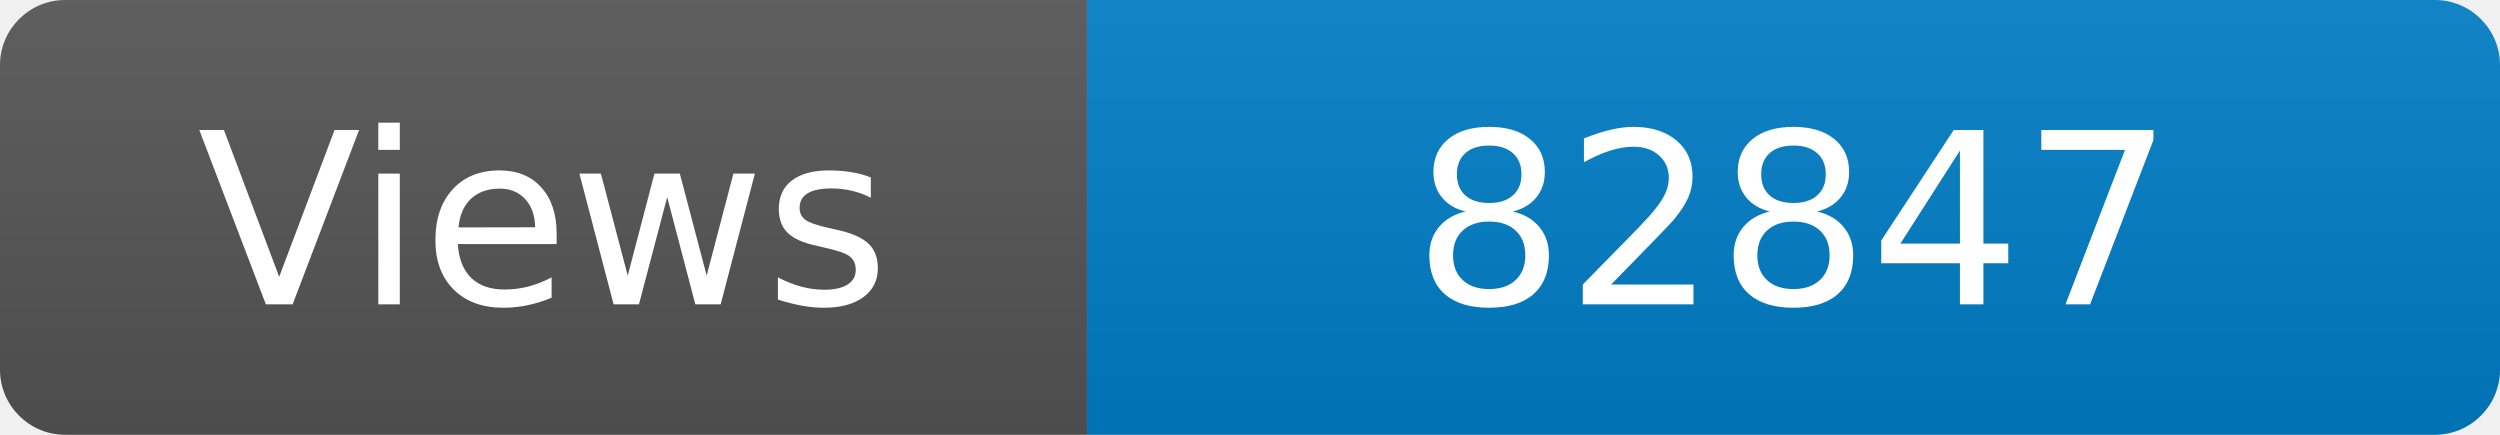
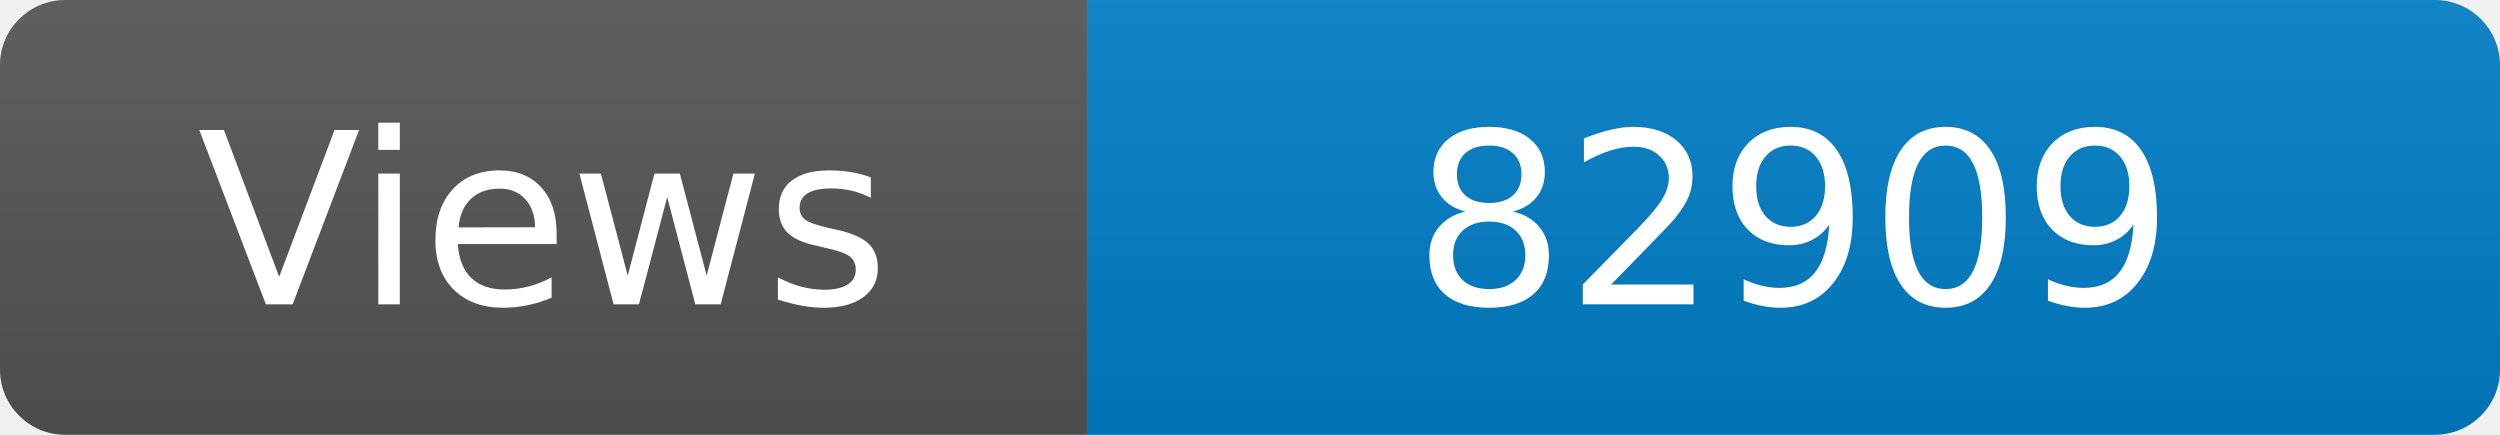
<svg xmlns="http://www.w3.org/2000/svg" width="115" height="20" role="img" aria-label="Maintained?: yes">
  <linearGradient id="s" x2="0" y2="100%">
    <stop offset="0" stop-color="#bbb" stop-opacity=".1" />
    <stop offset="1" stop-opacity=".1" />
  </linearGradient>
  <clipPath id="r">
    <rect width="115" height="20" rx="3" fill="#fff" />
  </clipPath>
  <g clip-path="url(#r)">
    <rect width="50" height="20" fill="#555" />
    <rect x="50" width="160" height="20" fill="#007ec6" />
    <rect width="115" height="20" fill="url(#s)" />
  </g>
  <g fill="#fff" text-anchor="middle" font-family="Verdana,Geneva,DejaVu Sans,sans-serif" font-size="110">
    <text x="250" y="140" transform="scale(.1)" fill="#fff">Views</text>
-     <text x="825" y="140" transform="scale(.1)" fill="#fff">82847</text>
+     <text x="825" y="140" transform="scale(.1)" fill="#fff">82909</text>
  </g>
</svg>
